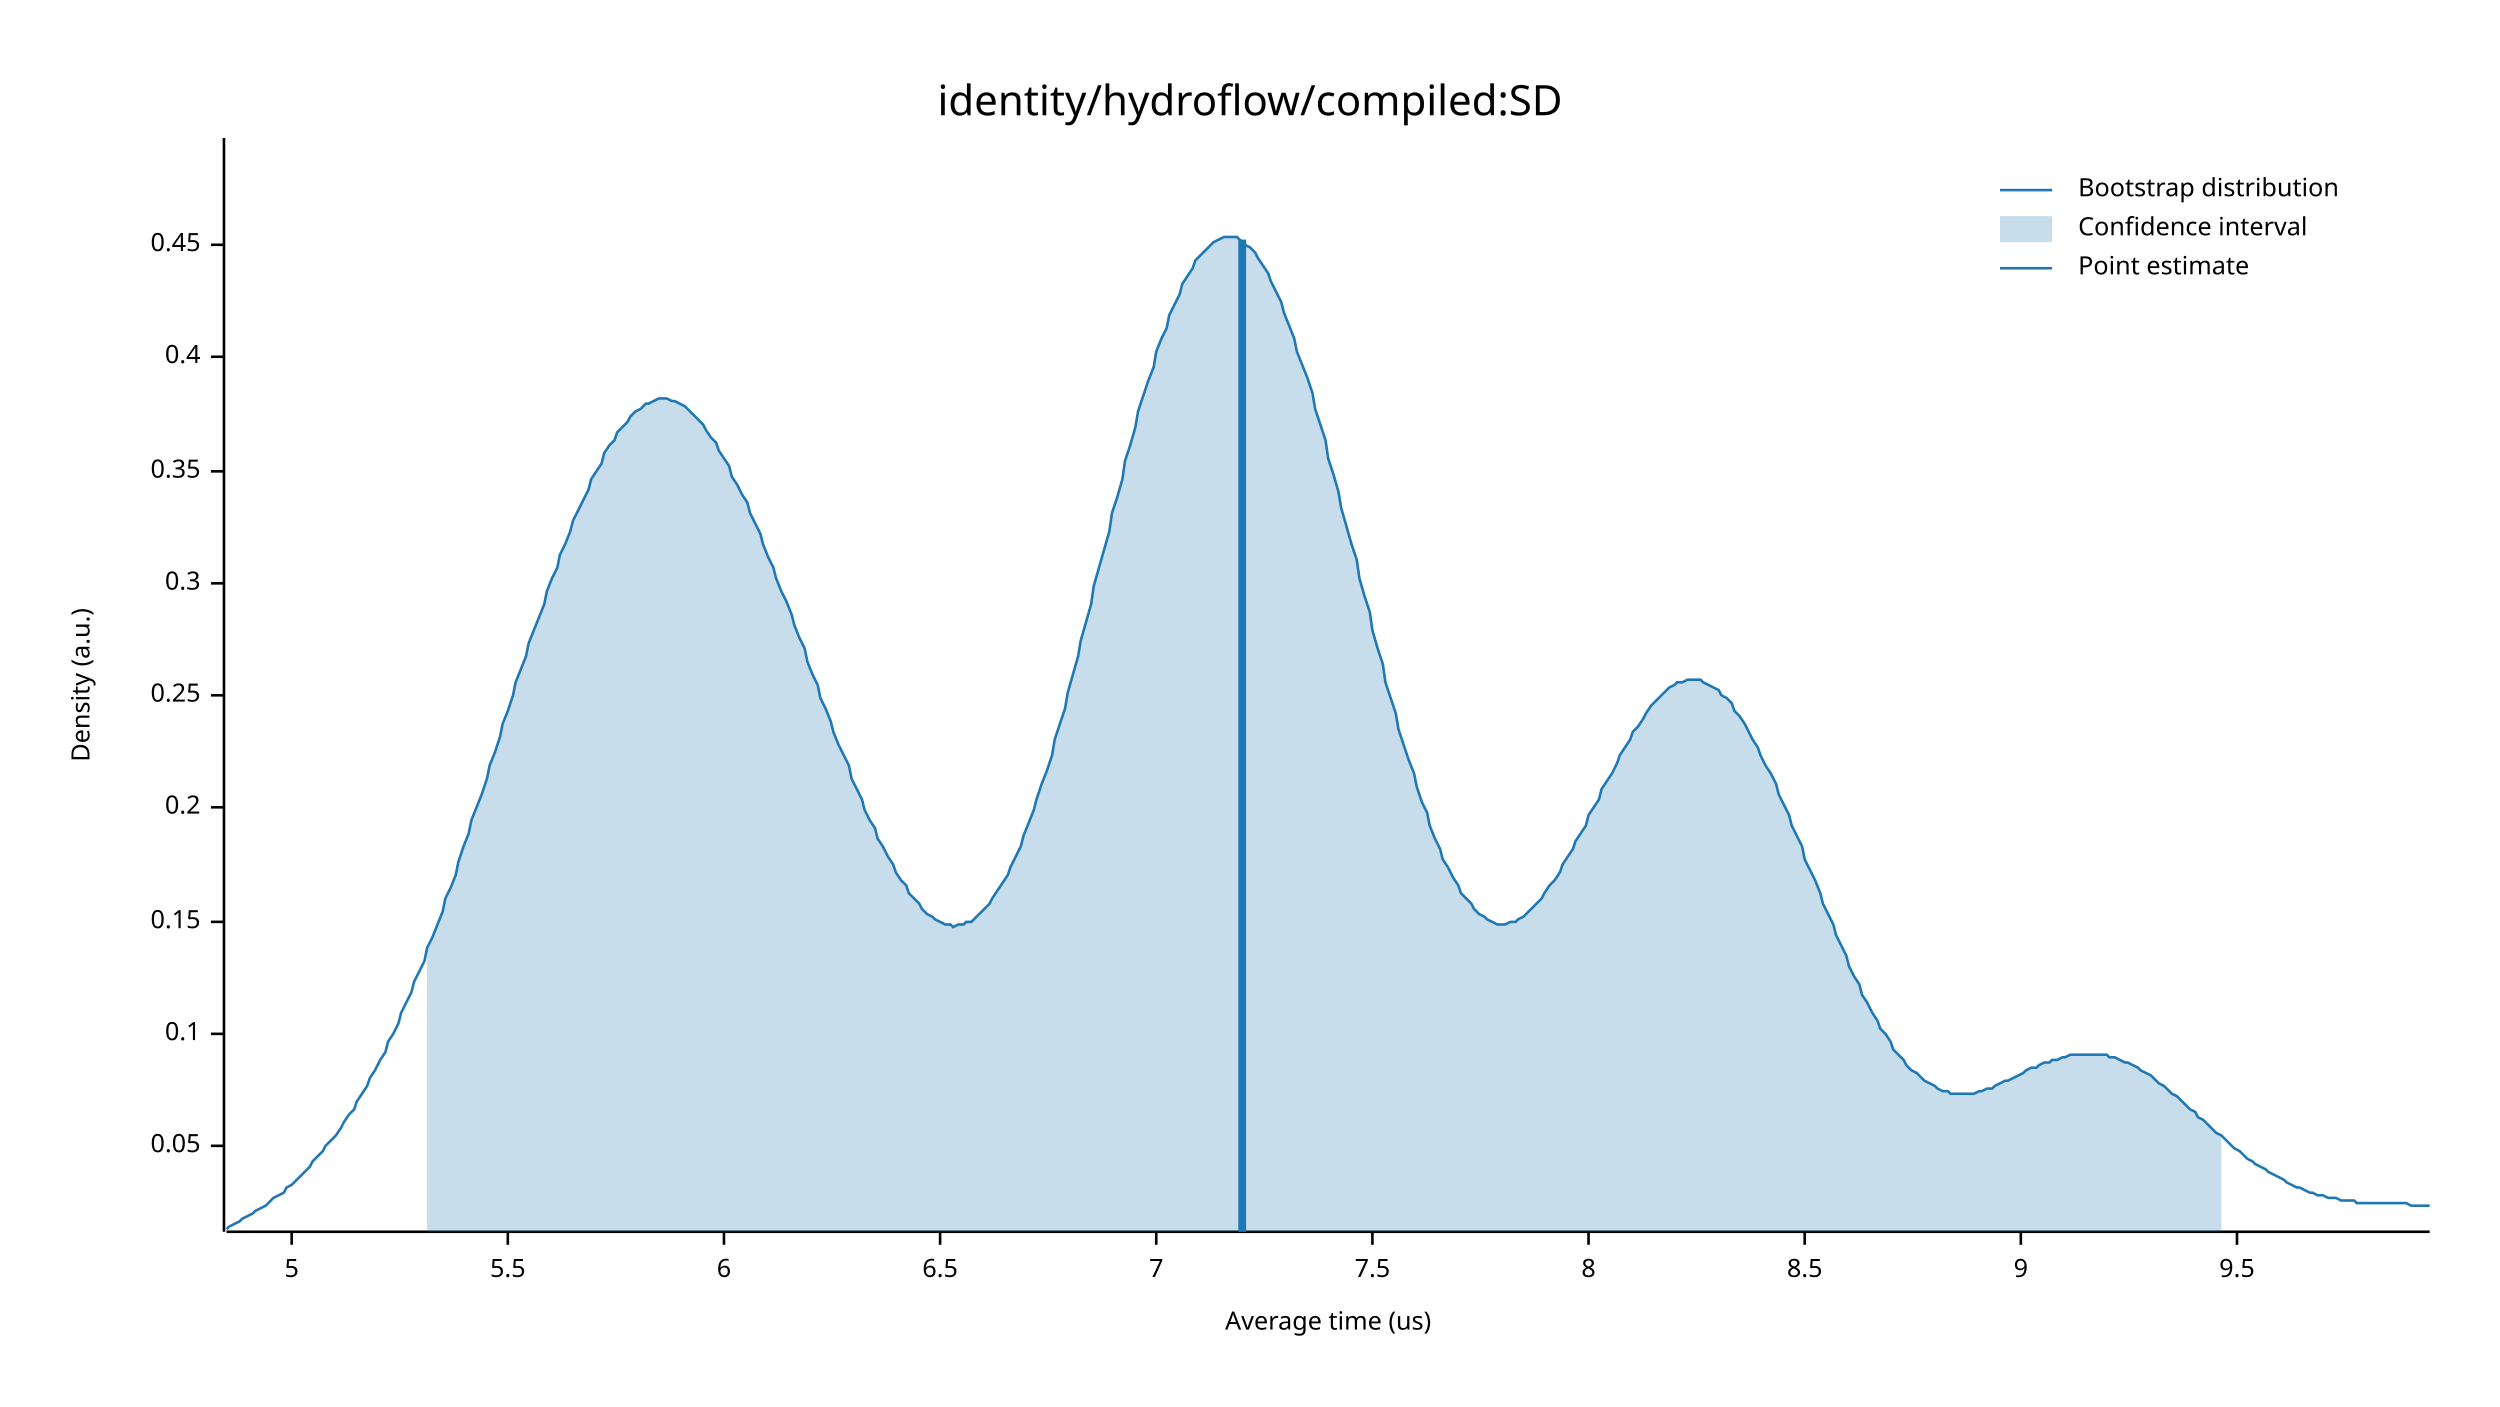
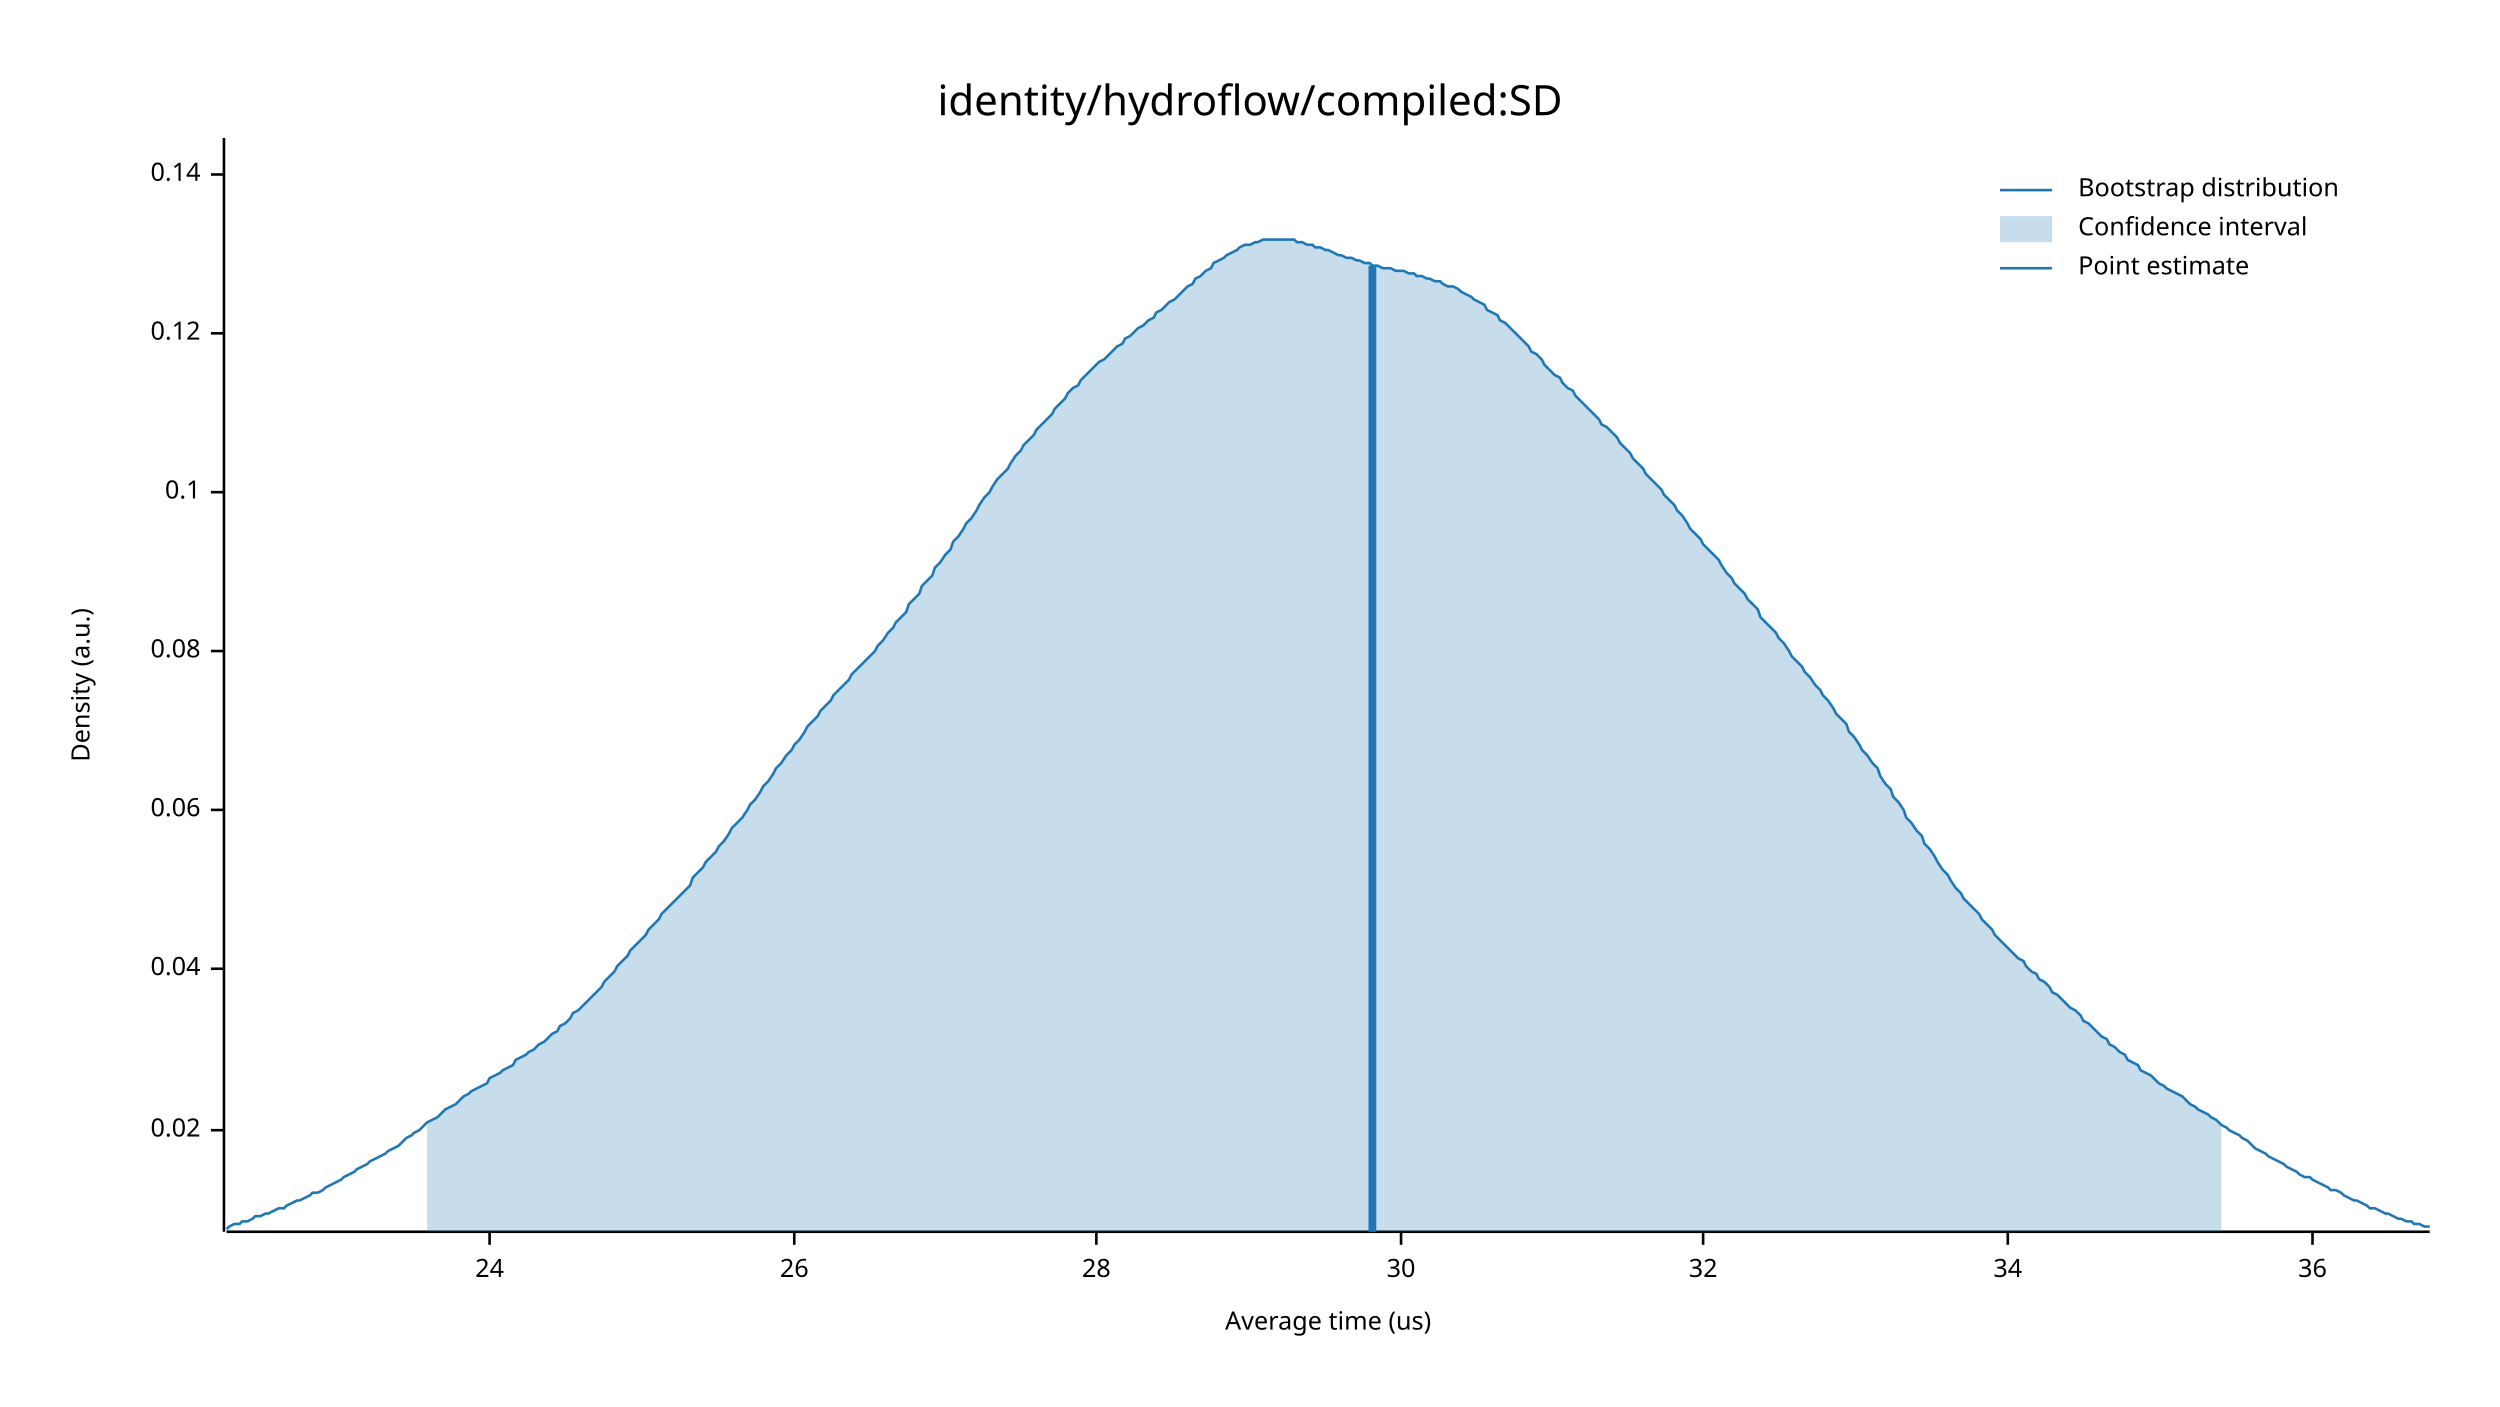
<svg xmlns="http://www.w3.org/2000/svg" width="960" height="540" viewBox="0 0 960 540">
  <text x="480" y="32" dy="0.76em" text-anchor="middle" font-family="sans-serif" font-size="16.129" opacity="1" fill="#000000">
identity/hydroflow/compiled:SD
</text>
  <text x="27" y="263" dy="0.76em" text-anchor="middle" font-family="sans-serif" font-size="9.677" opacity="1" fill="#000000" transform="rotate(270, 27, 263)">
Density (a.u.)
</text>
  <text x="510" y="513" dy="-0.5ex" text-anchor="middle" font-family="sans-serif" font-size="9.677" opacity="1" fill="#000000">
Average time (us)
</text>
  <polyline fill="none" opacity="1" stroke="#000000" stroke-width="1" points="86,53 86,473 " />
-   <text x="77" y="440" dy="0.5ex" text-anchor="end" font-family="sans-serif" font-size="9.677" opacity="1" fill="#000000">
- 0.05
+   <text x="77" y="434" dy="0.5ex" text-anchor="end" font-family="sans-serif" font-size="9.677" opacity="1" fill="#000000">
+ 0.02
</text>
-   <polyline fill="none" opacity="1" stroke="#000000" stroke-width="1" points="81,440 86,440 " />
-   <text x="77" y="397" dy="0.5ex" text-anchor="end" font-family="sans-serif" font-size="9.677" opacity="1" fill="#000000">
+   <polyline fill="none" opacity="1" stroke="#000000" stroke-width="1" points="81,434 86,434 " />
+   <text x="77" y="372" dy="0.5ex" text-anchor="end" font-family="sans-serif" font-size="9.677" opacity="1" fill="#000000">
+ 0.04
+ </text>
+   <polyline fill="none" opacity="1" stroke="#000000" stroke-width="1" points="81,372 86,372 " />
+   <text x="77" y="311" dy="0.5ex" text-anchor="end" font-family="sans-serif" font-size="9.677" opacity="1" fill="#000000">
+ 0.06
+ </text>
+   <polyline fill="none" opacity="1" stroke="#000000" stroke-width="1" points="81,311 86,311 " />
+   <text x="77" y="250" dy="0.5ex" text-anchor="end" font-family="sans-serif" font-size="9.677" opacity="1" fill="#000000">
+ 0.08
+ </text>
+   <polyline fill="none" opacity="1" stroke="#000000" stroke-width="1" points="81,250 86,250 " />
+   <text x="77" y="189" dy="0.5ex" text-anchor="end" font-family="sans-serif" font-size="9.677" opacity="1" fill="#000000">
0.1
</text>
-   <polyline fill="none" opacity="1" stroke="#000000" stroke-width="1" points="81,397 86,397 " />
-   <text x="77" y="354" dy="0.5ex" text-anchor="end" font-family="sans-serif" font-size="9.677" opacity="1" fill="#000000">
- 0.15
+   <polyline fill="none" opacity="1" stroke="#000000" stroke-width="1" points="81,189 86,189 " />
+   <text x="77" y="128" dy="0.5ex" text-anchor="end" font-family="sans-serif" font-size="9.677" opacity="1" fill="#000000">
+ 0.12
</text>
-   <polyline fill="none" opacity="1" stroke="#000000" stroke-width="1" points="81,354 86,354 " />
-   <text x="77" y="310" dy="0.5ex" text-anchor="end" font-family="sans-serif" font-size="9.677" opacity="1" fill="#000000">
- 0.2
+   <polyline fill="none" opacity="1" stroke="#000000" stroke-width="1" points="81,128 86,128 " />
+   <text x="77" y="67" dy="0.5ex" text-anchor="end" font-family="sans-serif" font-size="9.677" opacity="1" fill="#000000">
+ 0.14
</text>
-   <polyline fill="none" opacity="1" stroke="#000000" stroke-width="1" points="81,310 86,310 " />
-   <text x="77" y="267" dy="0.5ex" text-anchor="end" font-family="sans-serif" font-size="9.677" opacity="1" fill="#000000">
- 0.25
+   <polyline fill="none" opacity="1" stroke="#000000" stroke-width="1" points="81,67 86,67 " />
+   <polyline fill="none" opacity="1" stroke="#000000" stroke-width="1" points="87,473 933,473 " />
+   <text x="188" y="483" dy="0.76em" text-anchor="middle" font-family="sans-serif" font-size="9.677" opacity="1" fill="#000000">
+ 24
</text>
-   <polyline fill="none" opacity="1" stroke="#000000" stroke-width="1" points="81,267 86,267 " />
-   <text x="77" y="224" dy="0.5ex" text-anchor="end" font-family="sans-serif" font-size="9.677" opacity="1" fill="#000000">
- 0.3
+   <polyline fill="none" opacity="1" stroke="#000000" stroke-width="1" points="188,473 188,478 " />
+   <text x="305" y="483" dy="0.76em" text-anchor="middle" font-family="sans-serif" font-size="9.677" opacity="1" fill="#000000">
+ 26
</text>
-   <polyline fill="none" opacity="1" stroke="#000000" stroke-width="1" points="81,224 86,224 " />
-   <text x="77" y="181" dy="0.5ex" text-anchor="end" font-family="sans-serif" font-size="9.677" opacity="1" fill="#000000">
- 0.35
+   <polyline fill="none" opacity="1" stroke="#000000" stroke-width="1" points="305,473 305,478 " />
+   <text x="421" y="483" dy="0.76em" text-anchor="middle" font-family="sans-serif" font-size="9.677" opacity="1" fill="#000000">
+ 28
</text>
-   <polyline fill="none" opacity="1" stroke="#000000" stroke-width="1" points="81,181 86,181 " />
-   <text x="77" y="137" dy="0.5ex" text-anchor="end" font-family="sans-serif" font-size="9.677" opacity="1" fill="#000000">
- 0.4
+   <polyline fill="none" opacity="1" stroke="#000000" stroke-width="1" points="421,473 421,478 " />
+   <text x="538" y="483" dy="0.76em" text-anchor="middle" font-family="sans-serif" font-size="9.677" opacity="1" fill="#000000">
+ 30
</text>
-   <polyline fill="none" opacity="1" stroke="#000000" stroke-width="1" points="81,137 86,137 " />
-   <text x="77" y="94" dy="0.5ex" text-anchor="end" font-family="sans-serif" font-size="9.677" opacity="1" fill="#000000">
- 0.45
+   <polyline fill="none" opacity="1" stroke="#000000" stroke-width="1" points="538,473 538,478 " />
+   <text x="654" y="483" dy="0.76em" text-anchor="middle" font-family="sans-serif" font-size="9.677" opacity="1" fill="#000000">
+ 32
</text>
-   <polyline fill="none" opacity="1" stroke="#000000" stroke-width="1" points="81,94 86,94 " />
-   <polyline fill="none" opacity="1" stroke="#000000" stroke-width="1" points="87,473 933,473 " />
-   <text x="112" y="483" dy="0.76em" text-anchor="middle" font-family="sans-serif" font-size="9.677" opacity="1" fill="#000000">
- 5
+   <polyline fill="none" opacity="1" stroke="#000000" stroke-width="1" points="654,473 654,478 " />
+   <text x="771" y="483" dy="0.76em" text-anchor="middle" font-family="sans-serif" font-size="9.677" opacity="1" fill="#000000">
+ 34
</text>
-   <polyline fill="none" opacity="1" stroke="#000000" stroke-width="1" points="112,473 112,478 " />
-   <text x="195" y="483" dy="0.76em" text-anchor="middle" font-family="sans-serif" font-size="9.677" opacity="1" fill="#000000">
- 5.5
+   <polyline fill="none" opacity="1" stroke="#000000" stroke-width="1" points="771,473 771,478 " />
+   <text x="888" y="483" dy="0.76em" text-anchor="middle" font-family="sans-serif" font-size="9.677" opacity="1" fill="#000000">
+ 36
</text>
-   <polyline fill="none" opacity="1" stroke="#000000" stroke-width="1" points="195,473 195,478 " />
-   <text x="278" y="483" dy="0.76em" text-anchor="middle" font-family="sans-serif" font-size="9.677" opacity="1" fill="#000000">
- 6
- </text>
-   <polyline fill="none" opacity="1" stroke="#000000" stroke-width="1" points="278,473 278,478 " />
-   <text x="361" y="483" dy="0.76em" text-anchor="middle" font-family="sans-serif" font-size="9.677" opacity="1" fill="#000000">
- 6.5
- </text>
-   <polyline fill="none" opacity="1" stroke="#000000" stroke-width="1" points="361,473 361,478 " />
-   <text x="444" y="483" dy="0.76em" text-anchor="middle" font-family="sans-serif" font-size="9.677" opacity="1" fill="#000000">
- 7
- </text>
-   <polyline fill="none" opacity="1" stroke="#000000" stroke-width="1" points="444,473 444,478 " />
-   <text x="527" y="483" dy="0.76em" text-anchor="middle" font-family="sans-serif" font-size="9.677" opacity="1" fill="#000000">
- 7.5
- </text>
-   <polyline fill="none" opacity="1" stroke="#000000" stroke-width="1" points="527,473 527,478 " />
-   <text x="610" y="483" dy="0.76em" text-anchor="middle" font-family="sans-serif" font-size="9.677" opacity="1" fill="#000000">
- 8
- </text>
-   <polyline fill="none" opacity="1" stroke="#000000" stroke-width="1" points="610,473 610,478 " />
-   <text x="693" y="483" dy="0.76em" text-anchor="middle" font-family="sans-serif" font-size="9.677" opacity="1" fill="#000000">
- 8.5
- </text>
-   <polyline fill="none" opacity="1" stroke="#000000" stroke-width="1" points="693,473 693,478 " />
-   <text x="776" y="483" dy="0.76em" text-anchor="middle" font-family="sans-serif" font-size="9.677" opacity="1" fill="#000000">
- 9
- </text>
-   <polyline fill="none" opacity="1" stroke="#000000" stroke-width="1" points="776,473 776,478 " />
-   <text x="859" y="483" dy="0.76em" text-anchor="middle" font-family="sans-serif" font-size="9.677" opacity="1" fill="#000000">
- 9.5
- </text>
-   <polyline fill="none" opacity="1" stroke="#000000" stroke-width="1" points="859,473 859,478 " />
-   <polyline fill="none" opacity="1" stroke="#1F78B4" stroke-width="1" points="87,472 88,471 90,470 92,469 93,468 95,467 97,466 98,465 100,464 102,463 103,462 105,460 107,459 109,458 110,456 112,455 114,453 115,452 117,450 119,448 120,446 122,444 124,442 125,440 127,438 129,436 131,433 132,431 134,428 136,426 137,423 139,420 141,417 142,414 144,411 146,407 148,404 149,400 151,397 153,393 154,389 156,385 158,381 159,377 161,373 163,369 164,364 166,360 168,355 170,350 171,345 173,341 175,336 176,331 178,325 180,320 181,315 183,310 185,305 187,299 188,294 190,289 192,283 193,278 195,273 197,267 198,262 200,257 202,252 203,247 205,242 207,237 209,232 210,227 212,222 214,218 215,213 217,209 219,204 220,200 222,196 224,192 226,188 227,184 229,181 231,178 232,174 234,171 236,169 237,166 239,164 241,162 242,160 244,158 246,157 248,155 249,155 251,154 253,153 254,153 256,153 258,154 259,154 261,155 263,156 265,158 266,159 268,161 270,163 271,165 273,168 275,170 276,173 278,176 280,179 281,183 283,186 285,190 287,193 288,197 290,201 292,205 293,209 295,214 297,218 298,222 300,227 302,231 304,236 305,240 307,245 309,249 310,254 312,259 314,263 315,268 317,272 319,277 320,281 322,286 324,290 326,294 327,299 329,303 331,307 332,311 334,315 336,318 337,322 339,325 341,329 343,332 344,335 346,338 348,340 349,343 351,345 353,347 354,349 356,351 358,352 359,353 361,354 363,355 365,355 366,356 368,355 370,355 371,354 373,354 375,352 376,351 378,349 380,347 381,345 383,342 385,339 387,336 388,333 390,329 392,325 393,321 395,316 397,311 398,307 400,301 402,296 404,290 405,284 407,278 409,272 410,266 412,259 414,252 415,246 417,239 419,232 420,225 422,218 424,211 426,204 427,197 429,191 431,184 432,177 434,171 436,164 437,158 439,152 441,146 443,141 444,135 446,130 448,126 449,121 451,117 453,113 454,109 456,106 458,103 459,100 461,98 463,96 465,94 466,93 468,92 470,91 471,91 473,91 475,91 476,92 478,94 480,95 482,97 483,99 485,102 487,105 488,108 490,112 492,116 493,120 495,125 497,130 498,135 500,140 502,145 504,151 505,157 507,163 509,169 510,176 512,182 514,189 515,195 517,202 519,209 521,215 522,222 524,229 526,235 527,242 529,249 531,255 532,262 534,268 536,274 537,280 539,286 541,292 543,297 544,302 546,308 548,312 549,317 551,322 553,326 554,330 556,333 558,337 560,340 561,343 563,345 565,347 566,349 568,351 570,352 571,353 573,354 575,355 576,355 578,355 580,354 582,354 583,353 585,352 587,350 588,349 590,347 592,345 593,343 595,340 597,338 599,335 600,332 602,329 604,326 605,323 607,320 609,317 610,313 612,310 614,307 615,303 617,300 619,297 621,293 622,290 624,287 626,284 627,281 629,279 631,276 632,274 634,271 636,269 638,267 639,266 641,264 643,263 644,262 646,262 648,261 649,261 651,261 653,261 654,262 656,263 658,264 660,265 661,267 663,268 665,270 666,273 668,275 670,278 671,280 673,284 675,287 676,290 678,294 680,297 682,301 683,305 685,309 687,313 688,317 690,321 692,325 693,330 695,334 697,338 699,343 700,347 702,351 704,355 705,359 707,363 709,367 710,371 712,375 714,378 715,382 717,385 719,389 721,392 722,395 724,397 726,400 727,403 729,405 731,407 732,409 734,411 736,412 738,414 739,415 741,416 743,417 744,418 746,419 748,419 749,420 751,420 753,420 754,420 756,420 758,420 760,419 761,419 763,418 765,418 766,417 768,416 770,415 771,415 773,414 775,413 777,412 778,411 780,410 782,410 783,409 785,408 787,408 788,407 790,407 792,406 793,406 795,405 797,405 799,405 800,405 802,405 804,405 805,405 807,405 809,405 810,406 812,406 814,407 816,408 817,408 819,409 821,410 822,411 824,412 826,413 827,414 829,416 831,417 832,418 834,420 836,421 838,423 839,424 841,426 843,427 844,429 846,430 848,432 849,433 851,435 853,436 855,438 856,439 858,441 860,442 861,443 863,445 865,446 866,447 868,448 870,449 871,450 873,451 875,452 877,453 878,454 880,455 882,456 883,456 885,457 887,458 888,458 890,459 892,459 894,460 895,460 897,460 899,461 900,461 902,461 904,461 905,462 907,462 909,462 910,462 912,462 914,462 916,462 917,462 919,462 921,462 922,462 924,462 926,463 927,463 929,463 931,463 933,463 " />
-   <polygon opacity="0.25" fill="#1F78B4" points="164,364 166,360 168,355 170,350 171,345 173,341 175,336 176,331 178,325 180,320 181,315 183,310 185,305 187,299 188,294 190,289 192,283 193,278 195,273 197,267 198,262 200,257 202,252 203,247 205,242 207,237 209,232 210,227 212,222 214,218 215,213 217,209 219,204 220,200 222,196 224,192 226,188 227,184 229,181 231,178 232,174 234,171 236,169 237,166 239,164 241,162 242,160 244,158 246,157 248,155 249,155 251,154 253,153 254,153 256,153 258,154 259,154 261,155 263,156 265,158 266,159 268,161 270,163 271,165 273,168 275,170 276,173 278,176 280,179 281,183 283,186 285,190 287,193 288,197 290,201 292,205 293,209 295,214 297,218 298,222 300,227 302,231 304,236 305,240 307,245 309,249 310,254 312,259 314,263 315,268 317,272 319,277 320,281 322,286 324,290 326,294 327,299 329,303 331,307 332,311 334,315 336,318 337,322 339,325 341,329 343,332 344,335 346,338 348,340 349,343 351,345 353,347 354,349 356,351 358,352 359,353 361,354 363,355 365,355 366,356 368,355 370,355 371,354 373,354 375,352 376,351 378,349 380,347 381,345 383,342 385,339 387,336 388,333 390,329 392,325 393,321 395,316 397,311 398,307 400,301 402,296 404,290 405,284 407,278 409,272 410,266 412,259 414,252 415,246 417,239 419,232 420,225 422,218 424,211 426,204 427,197 429,191 431,184 432,177 434,171 436,164 437,158 439,152 441,146 443,141 444,135 446,130 448,126 449,121 451,117 453,113 454,109 456,106 458,103 459,100 461,98 463,96 465,94 466,93 468,92 470,91 471,91 473,91 475,91 476,92 478,94 480,95 482,97 483,99 485,102 487,105 488,108 490,112 492,116 493,120 495,125 497,130 498,135 500,140 502,145 504,151 505,157 507,163 509,169 510,176 512,182 514,189 515,195 517,202 519,209 521,215 522,222 524,229 526,235 527,242 529,249 531,255 532,262 534,268 536,274 537,280 539,286 541,292 543,297 544,302 546,308 548,312 549,317 551,322 553,326 554,330 556,333 558,337 560,340 561,343 563,345 565,347 566,349 568,351 570,352 571,353 573,354 575,355 576,355 578,355 580,354 582,354 583,353 585,352 587,350 588,349 590,347 592,345 593,343 595,340 597,338 599,335 600,332 602,329 604,326 605,323 607,320 609,317 610,313 612,310 614,307 615,303 617,300 619,297 621,293 622,290 624,287 626,284 627,281 629,279 631,276 632,274 634,271 636,269 638,267 639,266 641,264 643,263 644,262 646,262 648,261 649,261 651,261 653,261 654,262 656,263 658,264 660,265 661,267 663,268 665,270 666,273 668,275 670,278 671,280 673,284 675,287 676,290 678,294 680,297 682,301 683,305 685,309 687,313 688,317 690,321 692,325 693,330 695,334 697,338 699,343 700,347 702,351 704,355 705,359 707,363 709,367 710,371 712,375 714,378 715,382 717,385 719,389 721,392 722,395 724,397 726,400 727,403 729,405 731,407 732,409 734,411 736,412 738,414 739,415 741,416 743,417 744,418 746,419 748,419 749,420 751,420 753,420 754,420 756,420 758,420 760,419 761,419 763,418 765,418 766,417 768,416 770,415 771,415 773,414 775,413 777,412 778,411 780,410 782,410 783,409 785,408 787,408 788,407 790,407 792,406 793,406 795,405 797,405 799,405 800,405 802,405 804,405 805,405 807,405 809,405 810,406 812,406 814,407 816,408 817,408 819,409 821,410 822,411 824,412 826,413 827,414 829,416 831,417 832,418 834,420 836,421 838,423 839,424 841,426 843,427 844,429 846,430 848,432 849,433 851,435 853,436 853,473 164,473 " />
-   <polyline fill="none" opacity="1" stroke="#1F78B4" stroke-width="3" points="477,473 477,92 " />
+   <polyline fill="none" opacity="1" stroke="#000000" stroke-width="1" points="888,473 888,478 " />
+   <polyline fill="none" opacity="1" stroke="#1F78B4" stroke-width="1" points="87,472 88,471 90,470 92,470 93,469 95,469 97,468 98,467 100,467 102,466 103,466 105,465 107,464 109,464 110,463 112,462 114,461 115,461 117,460 119,459 120,458 122,458 124,457 125,456 127,455 129,454 131,453 132,452 134,451 136,450 137,449 139,448 141,447 142,446 144,445 146,444 148,443 149,442 151,441 153,440 154,439 156,437 158,436 159,435 161,434 163,432 164,431 166,430 168,429 170,427 171,426 173,425 175,424 176,423 178,421 180,420 181,419 183,418 185,417 187,416 188,414 190,413 192,412 193,411 195,410 197,409 198,407 200,406 202,405 203,404 205,403 207,401 209,400 210,399 212,397 214,396 215,394 217,393 219,391 220,389 222,388 224,386 226,384 227,383 229,381 231,379 232,377 234,375 236,373 237,371 239,369 241,367 242,365 244,363 246,361 248,359 249,357 251,355 253,353 254,351 256,349 258,347 259,346 261,344 263,342 265,340 266,337 268,335 270,333 271,331 273,329 275,327 276,325 278,323 280,320 281,318 283,316 285,314 287,311 288,309 290,307 292,304 293,302 295,300 297,297 298,295 300,293 302,290 304,288 305,286 307,284 309,281 310,279 312,277 314,275 315,273 317,271 319,269 320,267 322,265 324,263 326,261 327,259 329,257 331,255 332,254 334,252 336,250 337,248 339,246 341,243 343,241 344,239 346,237 348,235 349,232 351,230 353,228 354,225 356,223 358,221 359,218 361,216 363,213 365,211 366,208 368,206 370,203 371,201 373,199 375,196 376,194 378,191 380,189 381,187 383,184 385,182 387,180 388,178 390,175 392,173 393,171 395,169 397,167 398,165 400,163 402,161 404,159 405,157 407,155 409,153 410,151 412,149 414,148 415,146 417,144 419,142 420,141 422,139 424,138 426,136 427,135 429,133 431,132 432,130 434,129 436,127 437,126 439,125 441,123 443,122 444,120 446,119 448,117 449,116 451,115 453,113 454,112 456,110 458,109 459,107 461,106 463,104 465,103 466,101 468,100 470,99 471,98 473,97 475,96 476,95 478,94 480,94 482,93 483,93 485,92 487,92 488,92 490,92 492,92 493,92 495,92 497,92 498,93 500,93 502,94 504,94 505,95 507,95 509,96 510,96 512,97 514,98 515,98 517,99 519,99 521,100 522,100 524,101 526,101 527,102 529,102 531,103 532,103 534,103 536,104 537,104 539,104 541,105 543,105 544,106 546,106 548,107 549,107 551,108 553,108 554,109 556,110 558,110 560,111 561,112 563,113 565,114 566,115 568,116 570,117 571,119 573,120 575,121 576,123 578,124 580,126 582,128 583,129 585,131 587,133 588,135 590,136 592,138 593,140 595,142 597,144 599,145 600,147 602,149 604,150 605,152 607,154 609,156 610,157 612,159 614,161 615,163 617,164 619,166 621,168 622,170 624,172 626,174 627,176 629,178 631,180 632,182 634,184 636,186 638,188 639,190 641,192 643,194 644,196 646,198 648,201 649,203 651,205 653,207 654,209 656,211 658,213 660,215 661,217 663,220 665,222 666,224 668,226 670,228 671,230 673,232 675,234 676,237 678,239 680,241 682,243 683,245 685,247 687,250 688,252 690,254 692,256 693,258 695,260 697,263 699,265 700,267 702,269 704,272 705,274 707,276 709,278 710,281 712,283 714,286 715,288 717,290 719,293 721,295 722,298 724,301 726,303 727,306 729,308 731,311 732,314 734,316 736,319 738,321 739,324 741,326 743,329 744,331 746,334 748,336 749,338 751,341 753,343 754,345 756,347 758,349 760,351 761,353 763,355 765,357 766,359 768,361 770,363 771,364 773,366 775,368 777,369 778,371 780,373 782,374 783,376 785,377 787,379 788,381 790,382 792,384 793,385 795,387 797,388 799,390 800,392 802,393 804,395 805,396 807,398 809,399 810,401 812,402 814,404 816,405 817,407 819,408 821,409 822,411 824,412 826,413 827,414 829,416 831,417 832,418 834,419 836,420 838,421 839,422 841,424 843,425 844,426 846,427 848,428 849,429 851,430 853,432 855,433 856,434 858,435 860,436 861,437 863,438 865,440 866,441 868,442 870,443 871,444 873,445 875,446 877,447 878,448 880,449 882,450 883,451 885,452 887,452 888,453 890,454 892,455 894,456 895,457 897,457 899,458 900,459 902,460 904,461 905,461 907,462 909,463 910,464 912,464 914,465 916,466 917,466 919,467 921,468 922,468 924,469 926,469 927,470 929,470 931,471 933,471 " />
+   <polygon opacity="0.25" fill="#1F78B4" points="164,431 166,430 168,429 170,427 171,426 173,425 175,424 176,423 178,421 180,420 181,419 183,418 185,417 187,416 188,414 190,413 192,412 193,411 195,410 197,409 198,407 200,406 202,405 203,404 205,403 207,401 209,400 210,399 212,397 214,396 215,394 217,393 219,391 220,389 222,388 224,386 226,384 227,383 229,381 231,379 232,377 234,375 236,373 237,371 239,369 241,367 242,365 244,363 246,361 248,359 249,357 251,355 253,353 254,351 256,349 258,347 259,346 261,344 263,342 265,340 266,337 268,335 270,333 271,331 273,329 275,327 276,325 278,323 280,320 281,318 283,316 285,314 287,311 288,309 290,307 292,304 293,302 295,300 297,297 298,295 300,293 302,290 304,288 305,286 307,284 309,281 310,279 312,277 314,275 315,273 317,271 319,269 320,267 322,265 324,263 326,261 327,259 329,257 331,255 332,254 334,252 336,250 337,248 339,246 341,243 343,241 344,239 346,237 348,235 349,232 351,230 353,228 354,225 356,223 358,221 359,218 361,216 363,213 365,211 366,208 368,206 370,203 371,201 373,199 375,196 376,194 378,191 380,189 381,187 383,184 385,182 387,180 388,178 390,175 392,173 393,171 395,169 397,167 398,165 400,163 402,161 404,159 405,157 407,155 409,153 410,151 412,149 414,148 415,146 417,144 419,142 420,141 422,139 424,138 426,136 427,135 429,133 431,132 432,130 434,129 436,127 437,126 439,125 441,123 443,122 444,120 446,119 448,117 449,116 451,115 453,113 454,112 456,110 458,109 459,107 461,106 463,104 465,103 466,101 468,100 470,99 471,98 473,97 475,96 476,95 478,94 480,94 482,93 483,93 485,92 487,92 488,92 490,92 492,92 493,92 495,92 497,92 498,93 500,93 502,94 504,94 505,95 507,95 509,96 510,96 512,97 514,98 515,98 517,99 519,99 521,100 522,100 524,101 526,101 527,102 529,102 531,103 532,103 534,103 536,104 537,104 539,104 541,105 543,105 544,106 546,106 548,107 549,107 551,108 553,108 554,109 556,110 558,110 560,111 561,112 563,113 565,114 566,115 568,116 570,117 571,119 573,120 575,121 576,123 578,124 580,126 582,128 583,129 585,131 587,133 588,135 590,136 592,138 593,140 595,142 597,144 599,145 600,147 602,149 604,150 605,152 607,154 609,156 610,157 612,159 614,161 615,163 617,164 619,166 621,168 622,170 624,172 626,174 627,176 629,178 631,180 632,182 634,184 636,186 638,188 639,190 641,192 643,194 644,196 646,198 648,201 649,203 651,205 653,207 654,209 656,211 658,213 660,215 661,217 663,220 665,222 666,224 668,226 670,228 671,230 673,232 675,234 676,237 678,239 680,241 682,243 683,245 685,247 687,250 688,252 690,254 692,256 693,258 695,260 697,263 699,265 700,267 702,269 704,272 705,274 707,276 709,278 710,281 712,283 714,286 715,288 717,290 719,293 721,295 722,298 724,301 726,303 727,306 729,308 731,311 732,314 734,316 736,319 738,321 739,324 741,326 743,329 744,331 746,334 748,336 749,338 751,341 753,343 754,345 756,347 758,349 760,351 761,353 763,355 765,357 766,359 768,361 770,363 771,364 773,366 775,368 777,369 778,371 780,373 782,374 783,376 785,377 787,379 788,381 790,382 792,384 793,385 795,387 797,388 799,390 800,392 802,393 804,395 805,396 807,398 809,399 810,401 812,402 814,404 816,405 817,407 819,408 821,409 822,411 824,412 826,413 827,414 829,416 831,417 832,418 834,419 836,420 838,421 839,422 841,424 843,425 844,426 846,427 848,428 849,429 851,430 853,432 853,473 164,473 " />
+   <polyline fill="none" opacity="1" stroke="#1F78B4" stroke-width="3" points="527,473 527,102 " />
  <text x="798" y="68" dy="0.76em" text-anchor="start" font-family="sans-serif" font-size="9.677" opacity="1" fill="#000000">
Bootstrap distribution
</text>
  <text x="798" y="83" dy="0.76em" text-anchor="start" font-family="sans-serif" font-size="9.677" opacity="1" fill="#000000">
Confidence interval
</text>
  <text x="798" y="98" dy="0.76em" text-anchor="start" font-family="sans-serif" font-size="9.677" opacity="1" fill="#000000">
Point estimate
</text>
  <polyline fill="none" opacity="1" stroke="#1F78B4" stroke-width="1" points="768,73 788,73 " />
  <rect x="768" y="83" width="20" height="10" opacity="0.25" fill="#1F78B4" stroke="none" />
  <polyline fill="none" opacity="1" stroke="#1F78B4" stroke-width="1" points="768,103 788,103 " />
</svg>
